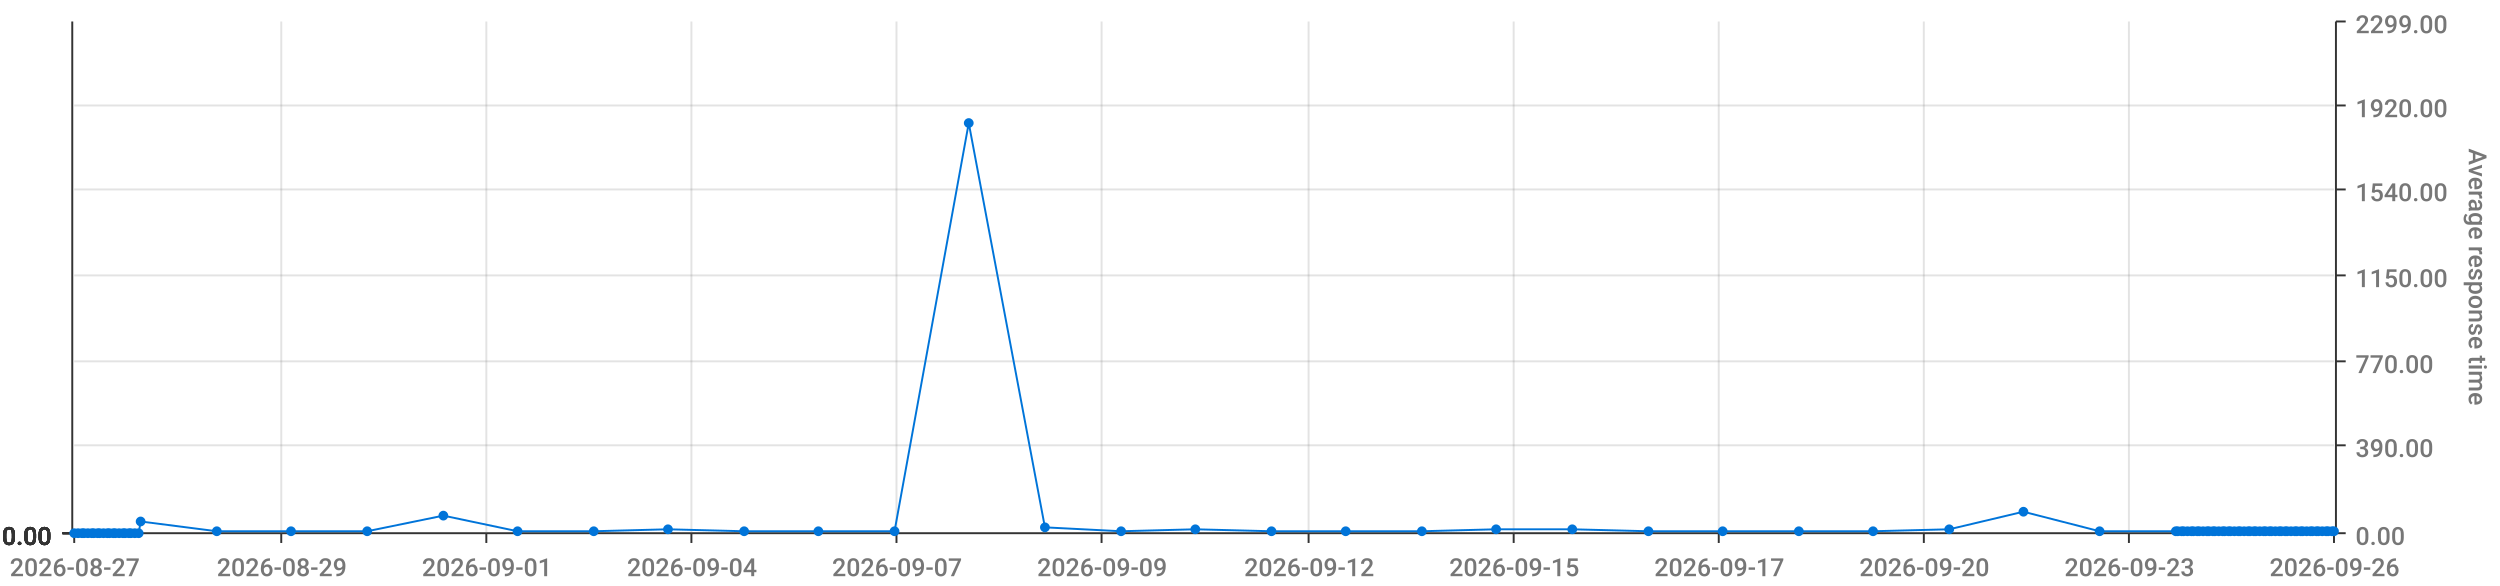
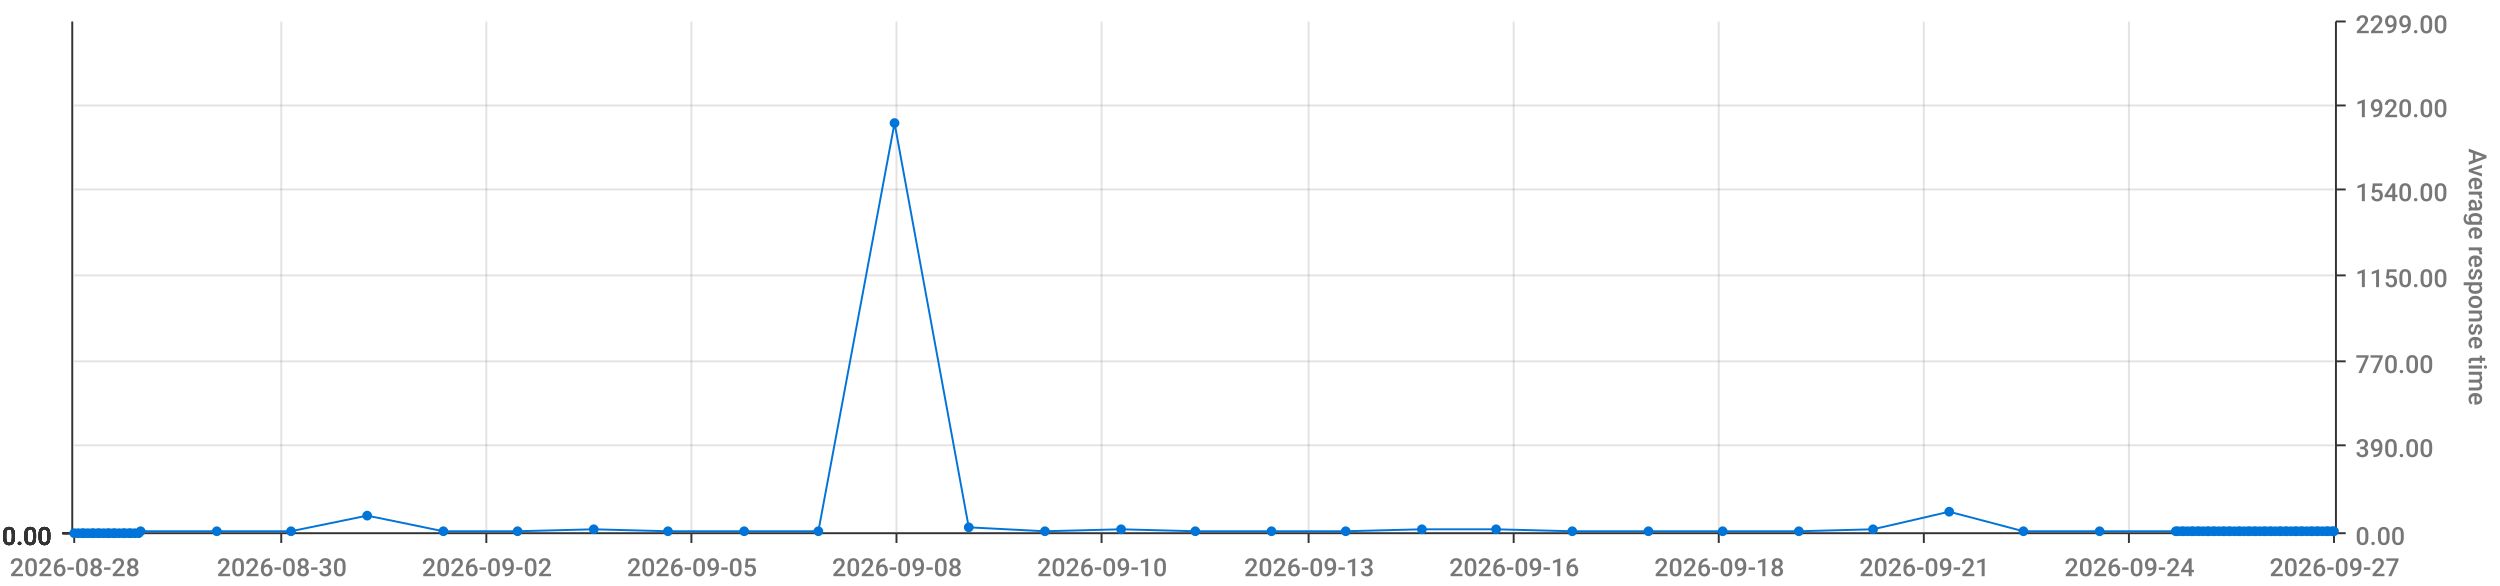
<svg xmlns="http://www.w3.org/2000/svg" viewBox="0 0 1280 300">
  <path d="M 0 0 L 1280 0 L 1280 300 L 0 300 L 0 0" style="stroke-width:0;stroke:rgba(255,255,255,1.0);fill:rgba(255,255,255,0.0)" />
  <path d="M 38 11 L 1195 11 L 1195 273 L 38 273 L 38 11" style="stroke-width:0;stroke:rgba(255,255,255,1.0);fill:rgba(255,255,255,0.0)" />
  <path d="M 38 273 L 1195 273" style="stroke-width:1;stroke:rgba(51,51,51,1.0);fill:rgba(255,255,255,0.0)" />
  <path d="M 38 273 L 38 278" style="stroke-width:1;stroke:rgba(51,51,51,1.0);fill:rgba(255,255,255,0.0)" />
-   <text x="5" y="295" style="stroke-width:0;stroke:none;fill:rgba(119,119,119,1.0);font-size:12.8px;font-family:'Roboto Medium',sans-serif">2026-08-27</text>
+   <text x="5" y="295" style="stroke-width:0;stroke:none;fill:rgba(119,119,119,1.0);font-size:12.8px;font-family:'Roboto Medium',sans-serif">2026-08-28</text>
  <path d="M 144 273 L 144 278" style="stroke-width:1;stroke:rgba(51,51,51,1.0);fill:rgba(255,255,255,0.0)" />
-   <text x="111" y="295" style="stroke-width:0;stroke:none;fill:rgba(119,119,119,1.0);font-size:12.8px;font-family:'Roboto Medium',sans-serif">2026-08-29</text>
+   <text x="111" y="295" style="stroke-width:0;stroke:none;fill:rgba(119,119,119,1.0);font-size:12.8px;font-family:'Roboto Medium',sans-serif">2026-08-30</text>
  <path d="M 249 273 L 249 278" style="stroke-width:1;stroke:rgba(51,51,51,1.0);fill:rgba(255,255,255,0.0)" />
-   <text x="216" y="295" style="stroke-width:0;stroke:none;fill:rgba(119,119,119,1.0);font-size:12.8px;font-family:'Roboto Medium',sans-serif">2026-09-01</text>
+   <text x="216" y="295" style="stroke-width:0;stroke:none;fill:rgba(119,119,119,1.0);font-size:12.8px;font-family:'Roboto Medium',sans-serif">2026-09-02</text>
  <path d="M 354 273 L 354 278" style="stroke-width:1;stroke:rgba(51,51,51,1.0);fill:rgba(255,255,255,0.0)" />
-   <text x="321" y="295" style="stroke-width:0;stroke:none;fill:rgba(119,119,119,1.0);font-size:12.8px;font-family:'Roboto Medium',sans-serif">2026-09-04</text>
+   <text x="321" y="295" style="stroke-width:0;stroke:none;fill:rgba(119,119,119,1.0);font-size:12.8px;font-family:'Roboto Medium',sans-serif">2026-09-05</text>
  <path d="M 459 273 L 459 278" style="stroke-width:1;stroke:rgba(51,51,51,1.0);fill:rgba(255,255,255,0.0)" />
-   <text x="426" y="295" style="stroke-width:0;stroke:none;fill:rgba(119,119,119,1.0);font-size:12.8px;font-family:'Roboto Medium',sans-serif">2026-09-07</text>
+   <text x="426" y="295" style="stroke-width:0;stroke:none;fill:rgba(119,119,119,1.0);font-size:12.8px;font-family:'Roboto Medium',sans-serif">2026-09-08</text>
  <path d="M 564 273 L 564 278" style="stroke-width:1;stroke:rgba(51,51,51,1.0);fill:rgba(255,255,255,0.0)" />
-   <text x="531" y="295" style="stroke-width:0;stroke:none;fill:rgba(119,119,119,1.0);font-size:12.8px;font-family:'Roboto Medium',sans-serif">2026-09-09</text>
+   <text x="531" y="295" style="stroke-width:0;stroke:none;fill:rgba(119,119,119,1.0);font-size:12.8px;font-family:'Roboto Medium',sans-serif">2026-09-10</text>
  <path d="M 670 273 L 670 278" style="stroke-width:1;stroke:rgba(51,51,51,1.0);fill:rgba(255,255,255,0.0)" />
-   <text x="637" y="295" style="stroke-width:0;stroke:none;fill:rgba(119,119,119,1.0);font-size:12.8px;font-family:'Roboto Medium',sans-serif">2026-09-12</text>
+   <text x="637" y="295" style="stroke-width:0;stroke:none;fill:rgba(119,119,119,1.0);font-size:12.8px;font-family:'Roboto Medium',sans-serif">2026-09-13</text>
  <path d="M 775 273 L 775 278" style="stroke-width:1;stroke:rgba(51,51,51,1.0);fill:rgba(255,255,255,0.0)" />
-   <text x="742" y="295" style="stroke-width:0;stroke:none;fill:rgba(119,119,119,1.0);font-size:12.8px;font-family:'Roboto Medium',sans-serif">2026-09-15</text>
+   <text x="742" y="295" style="stroke-width:0;stroke:none;fill:rgba(119,119,119,1.0);font-size:12.8px;font-family:'Roboto Medium',sans-serif">2026-09-16</text>
  <path d="M 880 273 L 880 278" style="stroke-width:1;stroke:rgba(51,51,51,1.0);fill:rgba(255,255,255,0.0)" />
-   <text x="847" y="295" style="stroke-width:0;stroke:none;fill:rgba(119,119,119,1.0);font-size:12.8px;font-family:'Roboto Medium',sans-serif">2026-09-17</text>
+   <text x="847" y="295" style="stroke-width:0;stroke:none;fill:rgba(119,119,119,1.0);font-size:12.8px;font-family:'Roboto Medium',sans-serif">2026-09-18</text>
  <path d="M 985 273 L 985 278" style="stroke-width:1;stroke:rgba(51,51,51,1.0);fill:rgba(255,255,255,0.0)" />
-   <text x="952" y="295" style="stroke-width:0;stroke:none;fill:rgba(119,119,119,1.0);font-size:12.8px;font-family:'Roboto Medium',sans-serif">2026-09-20</text>
+   <text x="952" y="295" style="stroke-width:0;stroke:none;fill:rgba(119,119,119,1.0);font-size:12.8px;font-family:'Roboto Medium',sans-serif">2026-09-21</text>
  <path d="M 1090 273 L 1090 278" style="stroke-width:1;stroke:rgba(51,51,51,1.0);fill:rgba(255,255,255,0.0)" />
-   <text x="1057" y="295" style="stroke-width:0;stroke:none;fill:rgba(119,119,119,1.0);font-size:12.8px;font-family:'Roboto Medium',sans-serif">2026-09-23</text>
+   <text x="1057" y="295" style="stroke-width:0;stroke:none;fill:rgba(119,119,119,1.0);font-size:12.8px;font-family:'Roboto Medium',sans-serif">2026-09-24</text>
  <path d="M 1195 273 L 1195 278" style="stroke-width:1;stroke:rgba(51,51,51,1.0);fill:rgba(255,255,255,0.0)" />
-   <text x="1162" y="295" style="stroke-width:0;stroke:none;fill:rgba(119,119,119,1.0);font-size:12.8px;font-family:'Roboto Medium',sans-serif">2026-09-26</text>
+   <text x="1162" y="295" style="stroke-width:0;stroke:none;fill:rgba(119,119,119,1.0);font-size:12.8px;font-family:'Roboto Medium',sans-serif">2026-09-27</text>
  <path d="M 144 273 L 144 11" style="stroke-width:1;stroke:rgba(119,119,119,0.2);fill:none" />
  <path d="M 249 273 L 249 11" style="stroke-width:1;stroke:rgba(119,119,119,0.2);fill:none" />
  <path d="M 354 273 L 354 11" style="stroke-width:1;stroke:rgba(119,119,119,0.2);fill:none" />
  <path d="M 459 273 L 459 11" style="stroke-width:1;stroke:rgba(119,119,119,0.2);fill:none" />
  <path d="M 564 273 L 564 11" style="stroke-width:1;stroke:rgba(119,119,119,0.2);fill:none" />
  <path d="M 670 273 L 670 11" style="stroke-width:1;stroke:rgba(119,119,119,0.2);fill:none" />
  <path d="M 775 273 L 775 11" style="stroke-width:1;stroke:rgba(119,119,119,0.2);fill:none" />
  <path d="M 880 273 L 880 11" style="stroke-width:1;stroke:rgba(119,119,119,0.2);fill:none" />
  <path d="M 985 273 L 985 11" style="stroke-width:1;stroke:rgba(119,119,119,0.2);fill:none" />
  <path d="M 1090 273 L 1090 11" style="stroke-width:1;stroke:rgba(119,119,119,0.2);fill:none" />
  <path d="M 1196 273 L 1196 11" style="stroke-width:1;stroke:rgba(51,51,51,1.0);fill:rgba(255,255,255,0.0)" />
  <path d="M 1196 273 L 1201 273" style="stroke-width:1;stroke:rgba(51,51,51,1.0);fill:rgba(255,255,255,0.0)" />
  <text x="1206" y="279" style="stroke-width:0;stroke:none;fill:rgba(119,119,119,1.0);font-size:12.8px;font-family:'Roboto Medium',sans-serif">0.00</text>
  <path d="M 1196 228 L 1201 228" style="stroke-width:1;stroke:rgba(51,51,51,1.0);fill:rgba(255,255,255,0.0)" />
  <text x="1206" y="234" style="stroke-width:0;stroke:none;fill:rgba(119,119,119,1.0);font-size:12.8px;font-family:'Roboto Medium',sans-serif">390.00</text>
  <path d="M 1196 185 L 1201 185" style="stroke-width:1;stroke:rgba(51,51,51,1.0);fill:rgba(255,255,255,0.0)" />
  <text x="1206" y="191" style="stroke-width:0;stroke:none;fill:rgba(119,119,119,1.0);font-size:12.8px;font-family:'Roboto Medium',sans-serif">770.00</text>
  <path d="M 1196 141 L 1201 141" style="stroke-width:1;stroke:rgba(51,51,51,1.0);fill:rgba(255,255,255,0.0)" />
  <text x="1206" y="147" style="stroke-width:0;stroke:none;fill:rgba(119,119,119,1.0);font-size:12.8px;font-family:'Roboto Medium',sans-serif">1150.00</text>
  <path d="M 1196 97 L 1201 97" style="stroke-width:1;stroke:rgba(51,51,51,1.0);fill:rgba(255,255,255,0.0)" />
  <text x="1206" y="103" style="stroke-width:0;stroke:none;fill:rgba(119,119,119,1.0);font-size:12.8px;font-family:'Roboto Medium',sans-serif">1540.00</text>
  <path d="M 1196 54 L 1201 54" style="stroke-width:1;stroke:rgba(51,51,51,1.0);fill:rgba(255,255,255,0.0)" />
  <text x="1206" y="60" style="stroke-width:0;stroke:none;fill:rgba(119,119,119,1.0);font-size:12.8px;font-family:'Roboto Medium',sans-serif">1920.00</text>
  <path d="M 1196 11 L 1201 11" style="stroke-width:1;stroke:rgba(51,51,51,1.0);fill:rgba(255,255,255,0.0)" />
  <text x="1206" y="17" style="stroke-width:0;stroke:none;fill:rgba(119,119,119,1.0);font-size:12.8px;font-family:'Roboto Medium',sans-serif">2299.00</text>
  <text x="1264" y="76" style="stroke-width:0;stroke:none;fill:rgba(119,119,119,1.0);font-size:12.8px;font-family:'Roboto Medium',sans-serif" transform="rotate(90.00,1264,76)">Average response time</text>
  <path d="M 38 273 L 1195 273" style="stroke-width:0;stroke:rgba(255,255,255,0.0);fill:none" />
  <path d="M 38 228 L 1195 228" style="stroke-width:1;stroke:rgba(119,119,119,0.2);fill:none" />
  <path d="M 38 185 L 1195 185" style="stroke-width:1;stroke:rgba(119,119,119,0.2);fill:none" />
  <path d="M 38 141 L 1195 141" style="stroke-width:1;stroke:rgba(119,119,119,0.2);fill:none" />
  <path d="M 38 97 L 1195 97" style="stroke-width:1;stroke:rgba(119,119,119,0.2);fill:none" />
  <path d="M 38 54 L 1195 54" style="stroke-width:1;stroke:rgba(119,119,119,0.2);fill:none" />
  <path d="M 37 273 L 37 11" style="stroke-width:1;stroke:rgba(51,51,51,1.0);fill:rgba(255,255,255,0.0)" />
  <path d="M 37 273 L 32 273" style="stroke-width:1;stroke:rgba(51,51,51,1.0);fill:rgba(255,255,255,0.0)" />
  <text x="1" y="279" style="stroke-width:0;stroke:none;fill:rgba(51,51,51,1.0);font-size:12.8px;font-family:'Roboto Medium',sans-serif">0.00</text>
  <path d="M 37 273 L 32 273" style="stroke-width:1;stroke:rgba(51,51,51,1.0);fill:rgba(255,255,255,0.0)" />
  <text x="1" y="279" style="stroke-width:0;stroke:none;fill:rgba(51,51,51,1.0);font-size:12.8px;font-family:'Roboto Medium',sans-serif">0.00</text>
  <path d="M 37 273 L 32 273" style="stroke-width:1;stroke:rgba(51,51,51,1.0);fill:rgba(255,255,255,0.0)" />
  <text x="1" y="279" style="stroke-width:0;stroke:none;fill:rgba(51,51,51,1.0);font-size:12.8px;font-family:'Roboto Medium',sans-serif">0.00</text>
  <path d="M 37 273 L 32 273" style="stroke-width:1;stroke:rgba(51,51,51,1.0);fill:rgba(255,255,255,0.0)" />
  <text x="1" y="279" style="stroke-width:0;stroke:none;fill:rgba(51,51,51,1.0);font-size:12.8px;font-family:'Roboto Medium',sans-serif">0.00</text>
  <path d="M 37 273 L 32 273" style="stroke-width:1;stroke:rgba(51,51,51,1.0);fill:rgba(255,255,255,0.0)" />
  <text x="1" y="279" style="stroke-width:0;stroke:none;fill:rgba(51,51,51,1.0);font-size:12.8px;font-family:'Roboto Medium',sans-serif">0.00</text>
  <path d="M 37 273 L 32 273" style="stroke-width:1;stroke:rgba(51,51,51,1.0);fill:rgba(255,255,255,0.0)" />
  <text x="1" y="279" style="stroke-width:0;stroke:none;fill:rgba(51,51,51,1.0);font-size:12.8px;font-family:'Roboto Medium',sans-serif">0.00</text>
  <path d="M 37 273 L 32 273" style="stroke-width:1;stroke:rgba(51,51,51,1.0);fill:rgba(255,255,255,0.0)" />
  <text x="1" y="279" style="stroke-width:0;stroke:none;fill:rgba(51,51,51,1.0);font-size:12.8px;font-family:'Roboto Medium',sans-serif">0.00</text>
  <path d="M 38 273 L 1195 273" style="stroke-width:0;stroke:rgba(255,255,255,0.0);fill:none" />
  <path d="M 38 273 L 1195 273" style="stroke-width:0;stroke:rgba(255,255,255,0.0);fill:none" />
  <path d="M 38 273 L 1195 273" style="stroke-width:0;stroke:rgba(255,255,255,0.0);fill:none" />
  <path d="M 38 273 L 1195 273" style="stroke-width:0;stroke:rgba(255,255,255,0.0);fill:none" />
  <path d="M 38 273 L 1195 273" style="stroke-width:0;stroke:rgba(255,255,255,0.0);fill:none" />
  <path d="M 38 273 L 1195 273" style="stroke-width:0;stroke:rgba(255,255,255,0.0);fill:none" />
-   <path d="M 38 273 L 40 273 L 42 273 L 43 273 L 45 273 L 47 273 L 48 273 L 50 273 L 51 273 L 53 273 L 55 273 L 56 273 L 58 273 L 59 273 L 61 273 L 63 273 L 64 273 L 66 273 L 67 273 L 69 273 L 71 273 L 72 267 L 111 272 L 149 272 L 188 272 L 227 264 L 265 272 L 304 272 L 342 271 L 381 272 L 419 272 L 458 272 L 496 63 L 535 270 L 574 272 L 612 271 L 651 272 L 689 272 L 728 272 L 766 271 L 805 271 L 844 272 L 882 272 L 921 272 L 959 272 L 998 271 L 1036 262 L 1075 272 L 1114 272 L 1115 272 L 1117 272 L 1118 272 L 1120 272 L 1122 272 L 1123 272 L 1125 272 L 1126 272 L 1128 272 L 1130 272 L 1131 272 L 1133 272 L 1134 272 L 1136 272 L 1138 272 L 1139 272 L 1141 272 L 1142 272 L 1144 272 L 1146 272 L 1147 272 L 1149 272 L 1151 272 L 1152 272 L 1154 272 L 1155 272 L 1157 272 L 1159 272 L 1160 272 L 1162 272 L 1163 272 L 1165 272 L 1167 272 L 1168 272 L 1170 272 L 1171 272 L 1173 272 L 1175 272 L 1176 272 L 1178 272 L 1179 272 L 1181 272 L 1183 272 L 1184 272 L 1186 272 L 1187 272 L 1189 272 L 1191 272 L 1192 272 L 1194 272 L 1195 272" style="stroke-width:1;stroke:rgba(0,116,217,1.0);fill:rgba(255,255,255,0.0)" />
+   <path d="M 38 273 L 40 273 L 42 273 L 43 273 L 45 273 L 47 273 L 48 273 L 50 273 L 51 273 L 53 273 L 55 273 L 56 273 L 58 273 L 59 273 L 61 273 L 63 273 L 64 273 L 66 273 L 67 273 L 69 273 L 71 273 L 72 272 L 111 272 L 149 272 L 188 264 L 227 272 L 265 272 L 304 271 L 342 272 L 381 272 L 419 272 L 458 63 L 496 270 L 535 272 L 574 271 L 612 272 L 651 272 L 689 272 L 728 271 L 766 271 L 805 272 L 844 272 L 882 272 L 921 272 L 959 271 L 998 262 L 1036 272 L 1075 272 L 1114 272 L 1115 272 L 1117 272 L 1118 272 L 1120 272 L 1122 272 L 1123 272 L 1125 272 L 1126 272 L 1128 272 L 1130 272 L 1131 272 L 1133 272 L 1134 272 L 1136 272 L 1138 272 L 1139 272 L 1141 272 L 1142 272 L 1144 272 L 1146 272 L 1147 272 L 1149 272 L 1151 272 L 1152 272 L 1154 272 L 1155 272 L 1157 272 L 1159 272 L 1160 272 L 1162 272 L 1163 272 L 1165 272 L 1167 272 L 1168 272 L 1170 272 L 1171 272 L 1173 272 L 1175 272 L 1176 272 L 1178 272 L 1179 272 L 1181 272 L 1183 272 L 1184 272 L 1186 272 L 1187 272 L 1189 272 L 1191 272 L 1192 272 L 1194 272 L 1195 272" style="stroke-width:1;stroke:rgba(0,116,217,1.0);fill:rgba(255,255,255,0.0)" />
  <circle cx="38" cy="273" r="2" style="stroke-width:1;stroke:rgba(0,116,217,1.0);fill:rgba(0,116,217,1.0)" />
  <path d="" style="stroke-width:1;stroke:rgba(0,116,217,1.0);fill:rgba(0,116,217,1.0)" />
  <circle cx="40" cy="273" r="2" style="stroke-width:1;stroke:rgba(0,116,217,1.0);fill:rgba(0,116,217,1.0)" />
  <path d="" style="stroke-width:1;stroke:rgba(0,116,217,1.0);fill:rgba(0,116,217,1.0)" />
  <circle cx="42" cy="273" r="2" style="stroke-width:1;stroke:rgba(0,116,217,1.0);fill:rgba(0,116,217,1.0)" />
  <path d="" style="stroke-width:1;stroke:rgba(0,116,217,1.0);fill:rgba(0,116,217,1.0)" />
  <circle cx="43" cy="273" r="2" style="stroke-width:1;stroke:rgba(0,116,217,1.0);fill:rgba(0,116,217,1.0)" />
  <path d="" style="stroke-width:1;stroke:rgba(0,116,217,1.0);fill:rgba(0,116,217,1.0)" />
  <circle cx="45" cy="273" r="2" style="stroke-width:1;stroke:rgba(0,116,217,1.0);fill:rgba(0,116,217,1.0)" />
  <path d="" style="stroke-width:1;stroke:rgba(0,116,217,1.0);fill:rgba(0,116,217,1.0)" />
  <circle cx="47" cy="273" r="2" style="stroke-width:1;stroke:rgba(0,116,217,1.0);fill:rgba(0,116,217,1.0)" />
  <path d="" style="stroke-width:1;stroke:rgba(0,116,217,1.0);fill:rgba(0,116,217,1.0)" />
  <circle cx="48" cy="273" r="2" style="stroke-width:1;stroke:rgba(0,116,217,1.0);fill:rgba(0,116,217,1.0)" />
  <path d="" style="stroke-width:1;stroke:rgba(0,116,217,1.0);fill:rgba(0,116,217,1.0)" />
  <circle cx="50" cy="273" r="2" style="stroke-width:1;stroke:rgba(0,116,217,1.0);fill:rgba(0,116,217,1.0)" />
  <path d="" style="stroke-width:1;stroke:rgba(0,116,217,1.0);fill:rgba(0,116,217,1.0)" />
  <circle cx="51" cy="273" r="2" style="stroke-width:1;stroke:rgba(0,116,217,1.0);fill:rgba(0,116,217,1.0)" />
  <path d="" style="stroke-width:1;stroke:rgba(0,116,217,1.0);fill:rgba(0,116,217,1.0)" />
  <circle cx="53" cy="273" r="2" style="stroke-width:1;stroke:rgba(0,116,217,1.0);fill:rgba(0,116,217,1.0)" />
  <path d="" style="stroke-width:1;stroke:rgba(0,116,217,1.0);fill:rgba(0,116,217,1.0)" />
  <circle cx="55" cy="273" r="2" style="stroke-width:1;stroke:rgba(0,116,217,1.0);fill:rgba(0,116,217,1.0)" />
  <path d="" style="stroke-width:1;stroke:rgba(0,116,217,1.0);fill:rgba(0,116,217,1.0)" />
  <circle cx="56" cy="273" r="2" style="stroke-width:1;stroke:rgba(0,116,217,1.0);fill:rgba(0,116,217,1.0)" />
  <path d="" style="stroke-width:1;stroke:rgba(0,116,217,1.0);fill:rgba(0,116,217,1.0)" />
  <circle cx="58" cy="273" r="2" style="stroke-width:1;stroke:rgba(0,116,217,1.0);fill:rgba(0,116,217,1.0)" />
  <path d="" style="stroke-width:1;stroke:rgba(0,116,217,1.0);fill:rgba(0,116,217,1.0)" />
  <circle cx="59" cy="273" r="2" style="stroke-width:1;stroke:rgba(0,116,217,1.0);fill:rgba(0,116,217,1.0)" />
  <path d="" style="stroke-width:1;stroke:rgba(0,116,217,1.0);fill:rgba(0,116,217,1.0)" />
  <circle cx="61" cy="273" r="2" style="stroke-width:1;stroke:rgba(0,116,217,1.0);fill:rgba(0,116,217,1.0)" />
  <path d="" style="stroke-width:1;stroke:rgba(0,116,217,1.0);fill:rgba(0,116,217,1.0)" />
  <circle cx="63" cy="273" r="2" style="stroke-width:1;stroke:rgba(0,116,217,1.0);fill:rgba(0,116,217,1.0)" />
  <path d="" style="stroke-width:1;stroke:rgba(0,116,217,1.0);fill:rgba(0,116,217,1.0)" />
  <circle cx="64" cy="273" r="2" style="stroke-width:1;stroke:rgba(0,116,217,1.0);fill:rgba(0,116,217,1.0)" />
  <path d="" style="stroke-width:1;stroke:rgba(0,116,217,1.0);fill:rgba(0,116,217,1.0)" />
  <circle cx="66" cy="273" r="2" style="stroke-width:1;stroke:rgba(0,116,217,1.0);fill:rgba(0,116,217,1.0)" />
  <path d="" style="stroke-width:1;stroke:rgba(0,116,217,1.0);fill:rgba(0,116,217,1.0)" />
  <circle cx="67" cy="273" r="2" style="stroke-width:1;stroke:rgba(0,116,217,1.0);fill:rgba(0,116,217,1.0)" />
  <path d="" style="stroke-width:1;stroke:rgba(0,116,217,1.0);fill:rgba(0,116,217,1.0)" />
  <circle cx="69" cy="273" r="2" style="stroke-width:1;stroke:rgba(0,116,217,1.0);fill:rgba(0,116,217,1.0)" />
  <path d="" style="stroke-width:1;stroke:rgba(0,116,217,1.0);fill:rgba(0,116,217,1.0)" />
  <circle cx="71" cy="273" r="2" style="stroke-width:1;stroke:rgba(0,116,217,1.0);fill:rgba(0,116,217,1.0)" />
  <path d="" style="stroke-width:1;stroke:rgba(0,116,217,1.0);fill:rgba(0,116,217,1.0)" />
-   <circle cx="72" cy="267" r="2" style="stroke-width:1;stroke:rgba(0,116,217,1.0);fill:rgba(0,116,217,1.0)" />
+   <circle cx="72" cy="272" r="2" style="stroke-width:1;stroke:rgba(0,116,217,1.0);fill:rgba(0,116,217,1.0)" />
  <path d="" style="stroke-width:1;stroke:rgba(0,116,217,1.0);fill:rgba(0,116,217,1.0)" />
  <circle cx="111" cy="272" r="2" style="stroke-width:1;stroke:rgba(0,116,217,1.0);fill:rgba(0,116,217,1.0)" />
  <path d="" style="stroke-width:1;stroke:rgba(0,116,217,1.0);fill:rgba(0,116,217,1.0)" />
  <circle cx="149" cy="272" r="2" style="stroke-width:1;stroke:rgba(0,116,217,1.0);fill:rgba(0,116,217,1.0)" />
  <path d="" style="stroke-width:1;stroke:rgba(0,116,217,1.0);fill:rgba(0,116,217,1.0)" />
-   <circle cx="188" cy="272" r="2" style="stroke-width:1;stroke:rgba(0,116,217,1.0);fill:rgba(0,116,217,1.0)" />
-   <path d="" style="stroke-width:1;stroke:rgba(0,116,217,1.0);fill:rgba(0,116,217,1.0)" />
-   <circle cx="227" cy="264" r="2" style="stroke-width:1;stroke:rgba(0,116,217,1.0);fill:rgba(0,116,217,1.0)" />
+   <circle cx="188" cy="264" r="2" style="stroke-width:1;stroke:rgba(0,116,217,1.0);fill:rgba(0,116,217,1.0)" />
+   <path d="" style="stroke-width:1;stroke:rgba(0,116,217,1.0);fill:rgba(0,116,217,1.0)" />
+   <circle cx="227" cy="272" r="2" style="stroke-width:1;stroke:rgba(0,116,217,1.0);fill:rgba(0,116,217,1.0)" />
  <path d="" style="stroke-width:1;stroke:rgba(0,116,217,1.0);fill:rgba(0,116,217,1.0)" />
  <circle cx="265" cy="272" r="2" style="stroke-width:1;stroke:rgba(0,116,217,1.0);fill:rgba(0,116,217,1.0)" />
  <path d="" style="stroke-width:1;stroke:rgba(0,116,217,1.0);fill:rgba(0,116,217,1.0)" />
-   <circle cx="304" cy="272" r="2" style="stroke-width:1;stroke:rgba(0,116,217,1.0);fill:rgba(0,116,217,1.0)" />
-   <path d="" style="stroke-width:1;stroke:rgba(0,116,217,1.0);fill:rgba(0,116,217,1.0)" />
-   <circle cx="342" cy="271" r="2" style="stroke-width:1;stroke:rgba(0,116,217,1.0);fill:rgba(0,116,217,1.0)" />
+   <circle cx="304" cy="271" r="2" style="stroke-width:1;stroke:rgba(0,116,217,1.0);fill:rgba(0,116,217,1.0)" />
+   <path d="" style="stroke-width:1;stroke:rgba(0,116,217,1.0);fill:rgba(0,116,217,1.0)" />
+   <circle cx="342" cy="272" r="2" style="stroke-width:1;stroke:rgba(0,116,217,1.0);fill:rgba(0,116,217,1.0)" />
  <path d="" style="stroke-width:1;stroke:rgba(0,116,217,1.0);fill:rgba(0,116,217,1.0)" />
  <circle cx="381" cy="272" r="2" style="stroke-width:1;stroke:rgba(0,116,217,1.0);fill:rgba(0,116,217,1.0)" />
  <path d="" style="stroke-width:1;stroke:rgba(0,116,217,1.0);fill:rgba(0,116,217,1.0)" />
  <circle cx="419" cy="272" r="2" style="stroke-width:1;stroke:rgba(0,116,217,1.0);fill:rgba(0,116,217,1.0)" />
  <path d="" style="stroke-width:1;stroke:rgba(0,116,217,1.0);fill:rgba(0,116,217,1.0)" />
-   <circle cx="458" cy="272" r="2" style="stroke-width:1;stroke:rgba(0,116,217,1.0);fill:rgba(0,116,217,1.0)" />
-   <path d="" style="stroke-width:1;stroke:rgba(0,116,217,1.0);fill:rgba(0,116,217,1.0)" />
-   <circle cx="496" cy="63" r="2" style="stroke-width:1;stroke:rgba(0,116,217,1.0);fill:rgba(0,116,217,1.0)" />
-   <path d="" style="stroke-width:1;stroke:rgba(0,116,217,1.0);fill:rgba(0,116,217,1.0)" />
-   <circle cx="535" cy="270" r="2" style="stroke-width:1;stroke:rgba(0,116,217,1.0);fill:rgba(0,116,217,1.0)" />
-   <path d="" style="stroke-width:1;stroke:rgba(0,116,217,1.0);fill:rgba(0,116,217,1.0)" />
-   <circle cx="574" cy="272" r="2" style="stroke-width:1;stroke:rgba(0,116,217,1.0);fill:rgba(0,116,217,1.0)" />
-   <path d="" style="stroke-width:1;stroke:rgba(0,116,217,1.0);fill:rgba(0,116,217,1.0)" />
-   <circle cx="612" cy="271" r="2" style="stroke-width:1;stroke:rgba(0,116,217,1.0);fill:rgba(0,116,217,1.0)" />
+   <circle cx="458" cy="63" r="2" style="stroke-width:1;stroke:rgba(0,116,217,1.0);fill:rgba(0,116,217,1.0)" />
+   <path d="" style="stroke-width:1;stroke:rgba(0,116,217,1.0);fill:rgba(0,116,217,1.0)" />
+   <circle cx="496" cy="270" r="2" style="stroke-width:1;stroke:rgba(0,116,217,1.0);fill:rgba(0,116,217,1.0)" />
+   <path d="" style="stroke-width:1;stroke:rgba(0,116,217,1.0);fill:rgba(0,116,217,1.0)" />
+   <circle cx="535" cy="272" r="2" style="stroke-width:1;stroke:rgba(0,116,217,1.0);fill:rgba(0,116,217,1.0)" />
+   <path d="" style="stroke-width:1;stroke:rgba(0,116,217,1.0);fill:rgba(0,116,217,1.0)" />
+   <circle cx="574" cy="271" r="2" style="stroke-width:1;stroke:rgba(0,116,217,1.0);fill:rgba(0,116,217,1.0)" />
+   <path d="" style="stroke-width:1;stroke:rgba(0,116,217,1.0);fill:rgba(0,116,217,1.0)" />
+   <circle cx="612" cy="272" r="2" style="stroke-width:1;stroke:rgba(0,116,217,1.0);fill:rgba(0,116,217,1.0)" />
  <path d="" style="stroke-width:1;stroke:rgba(0,116,217,1.0);fill:rgba(0,116,217,1.0)" />
  <circle cx="651" cy="272" r="2" style="stroke-width:1;stroke:rgba(0,116,217,1.0);fill:rgba(0,116,217,1.0)" />
  <path d="" style="stroke-width:1;stroke:rgba(0,116,217,1.0);fill:rgba(0,116,217,1.0)" />
  <circle cx="689" cy="272" r="2" style="stroke-width:1;stroke:rgba(0,116,217,1.0);fill:rgba(0,116,217,1.0)" />
  <path d="" style="stroke-width:1;stroke:rgba(0,116,217,1.0);fill:rgba(0,116,217,1.0)" />
-   <circle cx="728" cy="272" r="2" style="stroke-width:1;stroke:rgba(0,116,217,1.0);fill:rgba(0,116,217,1.0)" />
+   <circle cx="728" cy="271" r="2" style="stroke-width:1;stroke:rgba(0,116,217,1.0);fill:rgba(0,116,217,1.0)" />
  <path d="" style="stroke-width:1;stroke:rgba(0,116,217,1.0);fill:rgba(0,116,217,1.0)" />
  <circle cx="766" cy="271" r="2" style="stroke-width:1;stroke:rgba(0,116,217,1.0);fill:rgba(0,116,217,1.0)" />
  <path d="" style="stroke-width:1;stroke:rgba(0,116,217,1.0);fill:rgba(0,116,217,1.0)" />
-   <circle cx="805" cy="271" r="2" style="stroke-width:1;stroke:rgba(0,116,217,1.0);fill:rgba(0,116,217,1.0)" />
+   <circle cx="805" cy="272" r="2" style="stroke-width:1;stroke:rgba(0,116,217,1.0);fill:rgba(0,116,217,1.0)" />
  <path d="" style="stroke-width:1;stroke:rgba(0,116,217,1.0);fill:rgba(0,116,217,1.0)" />
  <circle cx="844" cy="272" r="2" style="stroke-width:1;stroke:rgba(0,116,217,1.0);fill:rgba(0,116,217,1.0)" />
  <path d="" style="stroke-width:1;stroke:rgba(0,116,217,1.0);fill:rgba(0,116,217,1.0)" />
  <circle cx="882" cy="272" r="2" style="stroke-width:1;stroke:rgba(0,116,217,1.0);fill:rgba(0,116,217,1.0)" />
  <path d="" style="stroke-width:1;stroke:rgba(0,116,217,1.0);fill:rgba(0,116,217,1.0)" />
  <circle cx="921" cy="272" r="2" style="stroke-width:1;stroke:rgba(0,116,217,1.0);fill:rgba(0,116,217,1.0)" />
  <path d="" style="stroke-width:1;stroke:rgba(0,116,217,1.0);fill:rgba(0,116,217,1.0)" />
-   <circle cx="959" cy="272" r="2" style="stroke-width:1;stroke:rgba(0,116,217,1.0);fill:rgba(0,116,217,1.0)" />
-   <path d="" style="stroke-width:1;stroke:rgba(0,116,217,1.0);fill:rgba(0,116,217,1.0)" />
-   <circle cx="998" cy="271" r="2" style="stroke-width:1;stroke:rgba(0,116,217,1.0);fill:rgba(0,116,217,1.0)" />
-   <path d="" style="stroke-width:1;stroke:rgba(0,116,217,1.0);fill:rgba(0,116,217,1.0)" />
-   <circle cx="1036" cy="262" r="2" style="stroke-width:1;stroke:rgba(0,116,217,1.0);fill:rgba(0,116,217,1.0)" />
+   <circle cx="959" cy="271" r="2" style="stroke-width:1;stroke:rgba(0,116,217,1.0);fill:rgba(0,116,217,1.0)" />
+   <path d="" style="stroke-width:1;stroke:rgba(0,116,217,1.0);fill:rgba(0,116,217,1.0)" />
+   <circle cx="998" cy="262" r="2" style="stroke-width:1;stroke:rgba(0,116,217,1.0);fill:rgba(0,116,217,1.0)" />
+   <path d="" style="stroke-width:1;stroke:rgba(0,116,217,1.0);fill:rgba(0,116,217,1.0)" />
+   <circle cx="1036" cy="272" r="2" style="stroke-width:1;stroke:rgba(0,116,217,1.0);fill:rgba(0,116,217,1.0)" />
  <path d="" style="stroke-width:1;stroke:rgba(0,116,217,1.0);fill:rgba(0,116,217,1.0)" />
  <circle cx="1075" cy="272" r="2" style="stroke-width:1;stroke:rgba(0,116,217,1.0);fill:rgba(0,116,217,1.0)" />
  <path d="" style="stroke-width:1;stroke:rgba(0,116,217,1.0);fill:rgba(0,116,217,1.0)" />
  <circle cx="1114" cy="272" r="2" style="stroke-width:1;stroke:rgba(0,116,217,1.0);fill:rgba(0,116,217,1.0)" />
  <path d="" style="stroke-width:1;stroke:rgba(0,116,217,1.0);fill:rgba(0,116,217,1.0)" />
  <circle cx="1115" cy="272" r="2" style="stroke-width:1;stroke:rgba(0,116,217,1.0);fill:rgba(0,116,217,1.0)" />
  <path d="" style="stroke-width:1;stroke:rgba(0,116,217,1.0);fill:rgba(0,116,217,1.0)" />
  <circle cx="1117" cy="272" r="2" style="stroke-width:1;stroke:rgba(0,116,217,1.0);fill:rgba(0,116,217,1.0)" />
  <path d="" style="stroke-width:1;stroke:rgba(0,116,217,1.0);fill:rgba(0,116,217,1.0)" />
  <circle cx="1118" cy="272" r="2" style="stroke-width:1;stroke:rgba(0,116,217,1.0);fill:rgba(0,116,217,1.0)" />
  <path d="" style="stroke-width:1;stroke:rgba(0,116,217,1.0);fill:rgba(0,116,217,1.0)" />
  <circle cx="1120" cy="272" r="2" style="stroke-width:1;stroke:rgba(0,116,217,1.0);fill:rgba(0,116,217,1.0)" />
  <path d="" style="stroke-width:1;stroke:rgba(0,116,217,1.0);fill:rgba(0,116,217,1.0)" />
  <circle cx="1122" cy="272" r="2" style="stroke-width:1;stroke:rgba(0,116,217,1.0);fill:rgba(0,116,217,1.0)" />
  <path d="" style="stroke-width:1;stroke:rgba(0,116,217,1.0);fill:rgba(0,116,217,1.0)" />
  <circle cx="1123" cy="272" r="2" style="stroke-width:1;stroke:rgba(0,116,217,1.0);fill:rgba(0,116,217,1.0)" />
  <path d="" style="stroke-width:1;stroke:rgba(0,116,217,1.0);fill:rgba(0,116,217,1.0)" />
  <circle cx="1125" cy="272" r="2" style="stroke-width:1;stroke:rgba(0,116,217,1.0);fill:rgba(0,116,217,1.0)" />
  <path d="" style="stroke-width:1;stroke:rgba(0,116,217,1.0);fill:rgba(0,116,217,1.0)" />
  <circle cx="1126" cy="272" r="2" style="stroke-width:1;stroke:rgba(0,116,217,1.0);fill:rgba(0,116,217,1.0)" />
  <path d="" style="stroke-width:1;stroke:rgba(0,116,217,1.0);fill:rgba(0,116,217,1.0)" />
  <circle cx="1128" cy="272" r="2" style="stroke-width:1;stroke:rgba(0,116,217,1.0);fill:rgba(0,116,217,1.0)" />
  <path d="" style="stroke-width:1;stroke:rgba(0,116,217,1.0);fill:rgba(0,116,217,1.0)" />
  <circle cx="1130" cy="272" r="2" style="stroke-width:1;stroke:rgba(0,116,217,1.0);fill:rgba(0,116,217,1.0)" />
  <path d="" style="stroke-width:1;stroke:rgba(0,116,217,1.0);fill:rgba(0,116,217,1.0)" />
  <circle cx="1131" cy="272" r="2" style="stroke-width:1;stroke:rgba(0,116,217,1.0);fill:rgba(0,116,217,1.0)" />
  <path d="" style="stroke-width:1;stroke:rgba(0,116,217,1.0);fill:rgba(0,116,217,1.0)" />
  <circle cx="1133" cy="272" r="2" style="stroke-width:1;stroke:rgba(0,116,217,1.0);fill:rgba(0,116,217,1.0)" />
  <path d="" style="stroke-width:1;stroke:rgba(0,116,217,1.0);fill:rgba(0,116,217,1.0)" />
  <circle cx="1134" cy="272" r="2" style="stroke-width:1;stroke:rgba(0,116,217,1.0);fill:rgba(0,116,217,1.0)" />
  <path d="" style="stroke-width:1;stroke:rgba(0,116,217,1.0);fill:rgba(0,116,217,1.0)" />
  <circle cx="1136" cy="272" r="2" style="stroke-width:1;stroke:rgba(0,116,217,1.0);fill:rgba(0,116,217,1.0)" />
  <path d="" style="stroke-width:1;stroke:rgba(0,116,217,1.0);fill:rgba(0,116,217,1.0)" />
  <circle cx="1138" cy="272" r="2" style="stroke-width:1;stroke:rgba(0,116,217,1.0);fill:rgba(0,116,217,1.0)" />
  <path d="" style="stroke-width:1;stroke:rgba(0,116,217,1.0);fill:rgba(0,116,217,1.0)" />
  <circle cx="1139" cy="272" r="2" style="stroke-width:1;stroke:rgba(0,116,217,1.0);fill:rgba(0,116,217,1.0)" />
  <path d="" style="stroke-width:1;stroke:rgba(0,116,217,1.0);fill:rgba(0,116,217,1.0)" />
  <circle cx="1141" cy="272" r="2" style="stroke-width:1;stroke:rgba(0,116,217,1.0);fill:rgba(0,116,217,1.0)" />
  <path d="" style="stroke-width:1;stroke:rgba(0,116,217,1.0);fill:rgba(0,116,217,1.0)" />
  <circle cx="1142" cy="272" r="2" style="stroke-width:1;stroke:rgba(0,116,217,1.0);fill:rgba(0,116,217,1.0)" />
  <path d="" style="stroke-width:1;stroke:rgba(0,116,217,1.0);fill:rgba(0,116,217,1.0)" />
  <circle cx="1144" cy="272" r="2" style="stroke-width:1;stroke:rgba(0,116,217,1.0);fill:rgba(0,116,217,1.0)" />
  <path d="" style="stroke-width:1;stroke:rgba(0,116,217,1.0);fill:rgba(0,116,217,1.0)" />
  <circle cx="1146" cy="272" r="2" style="stroke-width:1;stroke:rgba(0,116,217,1.0);fill:rgba(0,116,217,1.0)" />
  <path d="" style="stroke-width:1;stroke:rgba(0,116,217,1.0);fill:rgba(0,116,217,1.0)" />
  <circle cx="1147" cy="272" r="2" style="stroke-width:1;stroke:rgba(0,116,217,1.0);fill:rgba(0,116,217,1.0)" />
  <path d="" style="stroke-width:1;stroke:rgba(0,116,217,1.0);fill:rgba(0,116,217,1.0)" />
  <circle cx="1149" cy="272" r="2" style="stroke-width:1;stroke:rgba(0,116,217,1.0);fill:rgba(0,116,217,1.0)" />
  <path d="" style="stroke-width:1;stroke:rgba(0,116,217,1.0);fill:rgba(0,116,217,1.0)" />
  <circle cx="1151" cy="272" r="2" style="stroke-width:1;stroke:rgba(0,116,217,1.0);fill:rgba(0,116,217,1.0)" />
  <path d="" style="stroke-width:1;stroke:rgba(0,116,217,1.0);fill:rgba(0,116,217,1.0)" />
  <circle cx="1152" cy="272" r="2" style="stroke-width:1;stroke:rgba(0,116,217,1.0);fill:rgba(0,116,217,1.0)" />
  <path d="" style="stroke-width:1;stroke:rgba(0,116,217,1.0);fill:rgba(0,116,217,1.0)" />
  <circle cx="1154" cy="272" r="2" style="stroke-width:1;stroke:rgba(0,116,217,1.0);fill:rgba(0,116,217,1.0)" />
  <path d="" style="stroke-width:1;stroke:rgba(0,116,217,1.0);fill:rgba(0,116,217,1.0)" />
  <circle cx="1155" cy="272" r="2" style="stroke-width:1;stroke:rgba(0,116,217,1.0);fill:rgba(0,116,217,1.0)" />
  <path d="" style="stroke-width:1;stroke:rgba(0,116,217,1.0);fill:rgba(0,116,217,1.0)" />
  <circle cx="1157" cy="272" r="2" style="stroke-width:1;stroke:rgba(0,116,217,1.0);fill:rgba(0,116,217,1.0)" />
  <path d="" style="stroke-width:1;stroke:rgba(0,116,217,1.0);fill:rgba(0,116,217,1.0)" />
  <circle cx="1159" cy="272" r="2" style="stroke-width:1;stroke:rgba(0,116,217,1.0);fill:rgba(0,116,217,1.0)" />
  <path d="" style="stroke-width:1;stroke:rgba(0,116,217,1.0);fill:rgba(0,116,217,1.0)" />
  <circle cx="1160" cy="272" r="2" style="stroke-width:1;stroke:rgba(0,116,217,1.0);fill:rgba(0,116,217,1.0)" />
  <path d="" style="stroke-width:1;stroke:rgba(0,116,217,1.0);fill:rgba(0,116,217,1.0)" />
  <circle cx="1162" cy="272" r="2" style="stroke-width:1;stroke:rgba(0,116,217,1.0);fill:rgba(0,116,217,1.0)" />
  <path d="" style="stroke-width:1;stroke:rgba(0,116,217,1.0);fill:rgba(0,116,217,1.0)" />
  <circle cx="1163" cy="272" r="2" style="stroke-width:1;stroke:rgba(0,116,217,1.0);fill:rgba(0,116,217,1.0)" />
  <path d="" style="stroke-width:1;stroke:rgba(0,116,217,1.0);fill:rgba(0,116,217,1.0)" />
  <circle cx="1165" cy="272" r="2" style="stroke-width:1;stroke:rgba(0,116,217,1.0);fill:rgba(0,116,217,1.0)" />
  <path d="" style="stroke-width:1;stroke:rgba(0,116,217,1.0);fill:rgba(0,116,217,1.0)" />
  <circle cx="1167" cy="272" r="2" style="stroke-width:1;stroke:rgba(0,116,217,1.0);fill:rgba(0,116,217,1.0)" />
  <path d="" style="stroke-width:1;stroke:rgba(0,116,217,1.0);fill:rgba(0,116,217,1.0)" />
  <circle cx="1168" cy="272" r="2" style="stroke-width:1;stroke:rgba(0,116,217,1.0);fill:rgba(0,116,217,1.0)" />
  <path d="" style="stroke-width:1;stroke:rgba(0,116,217,1.0);fill:rgba(0,116,217,1.0)" />
  <circle cx="1170" cy="272" r="2" style="stroke-width:1;stroke:rgba(0,116,217,1.0);fill:rgba(0,116,217,1.0)" />
  <path d="" style="stroke-width:1;stroke:rgba(0,116,217,1.0);fill:rgba(0,116,217,1.0)" />
  <circle cx="1171" cy="272" r="2" style="stroke-width:1;stroke:rgba(0,116,217,1.0);fill:rgba(0,116,217,1.0)" />
  <path d="" style="stroke-width:1;stroke:rgba(0,116,217,1.0);fill:rgba(0,116,217,1.0)" />
  <circle cx="1173" cy="272" r="2" style="stroke-width:1;stroke:rgba(0,116,217,1.0);fill:rgba(0,116,217,1.0)" />
  <path d="" style="stroke-width:1;stroke:rgba(0,116,217,1.0);fill:rgba(0,116,217,1.0)" />
  <circle cx="1175" cy="272" r="2" style="stroke-width:1;stroke:rgba(0,116,217,1.0);fill:rgba(0,116,217,1.0)" />
  <path d="" style="stroke-width:1;stroke:rgba(0,116,217,1.0);fill:rgba(0,116,217,1.0)" />
  <circle cx="1176" cy="272" r="2" style="stroke-width:1;stroke:rgba(0,116,217,1.0);fill:rgba(0,116,217,1.0)" />
  <path d="" style="stroke-width:1;stroke:rgba(0,116,217,1.0);fill:rgba(0,116,217,1.0)" />
  <circle cx="1178" cy="272" r="2" style="stroke-width:1;stroke:rgba(0,116,217,1.0);fill:rgba(0,116,217,1.0)" />
  <path d="" style="stroke-width:1;stroke:rgba(0,116,217,1.0);fill:rgba(0,116,217,1.0)" />
  <circle cx="1179" cy="272" r="2" style="stroke-width:1;stroke:rgba(0,116,217,1.0);fill:rgba(0,116,217,1.0)" />
  <path d="" style="stroke-width:1;stroke:rgba(0,116,217,1.0);fill:rgba(0,116,217,1.0)" />
  <circle cx="1181" cy="272" r="2" style="stroke-width:1;stroke:rgba(0,116,217,1.0);fill:rgba(0,116,217,1.0)" />
  <path d="" style="stroke-width:1;stroke:rgba(0,116,217,1.0);fill:rgba(0,116,217,1.0)" />
  <circle cx="1183" cy="272" r="2" style="stroke-width:1;stroke:rgba(0,116,217,1.0);fill:rgba(0,116,217,1.0)" />
  <path d="" style="stroke-width:1;stroke:rgba(0,116,217,1.0);fill:rgba(0,116,217,1.0)" />
  <circle cx="1184" cy="272" r="2" style="stroke-width:1;stroke:rgba(0,116,217,1.0);fill:rgba(0,116,217,1.0)" />
  <path d="" style="stroke-width:1;stroke:rgba(0,116,217,1.0);fill:rgba(0,116,217,1.0)" />
  <circle cx="1186" cy="272" r="2" style="stroke-width:1;stroke:rgba(0,116,217,1.0);fill:rgba(0,116,217,1.0)" />
  <path d="" style="stroke-width:1;stroke:rgba(0,116,217,1.0);fill:rgba(0,116,217,1.0)" />
  <circle cx="1187" cy="272" r="2" style="stroke-width:1;stroke:rgba(0,116,217,1.0);fill:rgba(0,116,217,1.0)" />
  <path d="" style="stroke-width:1;stroke:rgba(0,116,217,1.0);fill:rgba(0,116,217,1.0)" />
  <circle cx="1189" cy="272" r="2" style="stroke-width:1;stroke:rgba(0,116,217,1.0);fill:rgba(0,116,217,1.0)" />
  <path d="" style="stroke-width:1;stroke:rgba(0,116,217,1.0);fill:rgba(0,116,217,1.0)" />
  <circle cx="1191" cy="272" r="2" style="stroke-width:1;stroke:rgba(0,116,217,1.0);fill:rgba(0,116,217,1.0)" />
  <path d="" style="stroke-width:1;stroke:rgba(0,116,217,1.0);fill:rgba(0,116,217,1.0)" />
  <circle cx="1192" cy="272" r="2" style="stroke-width:1;stroke:rgba(0,116,217,1.0);fill:rgba(0,116,217,1.0)" />
  <path d="" style="stroke-width:1;stroke:rgba(0,116,217,1.0);fill:rgba(0,116,217,1.0)" />
  <circle cx="1194" cy="272" r="2" style="stroke-width:1;stroke:rgba(0,116,217,1.0);fill:rgba(0,116,217,1.0)" />
  <path d="" style="stroke-width:1;stroke:rgba(0,116,217,1.0);fill:rgba(0,116,217,1.0)" />
  <circle cx="1195" cy="272" r="2" style="stroke-width:1;stroke:rgba(0,116,217,1.0);fill:rgba(0,116,217,1.0)" />
  <path d="" style="stroke-width:1;stroke:rgba(0,116,217,1.0);fill:rgba(0,116,217,1.0)" />
</svg>
